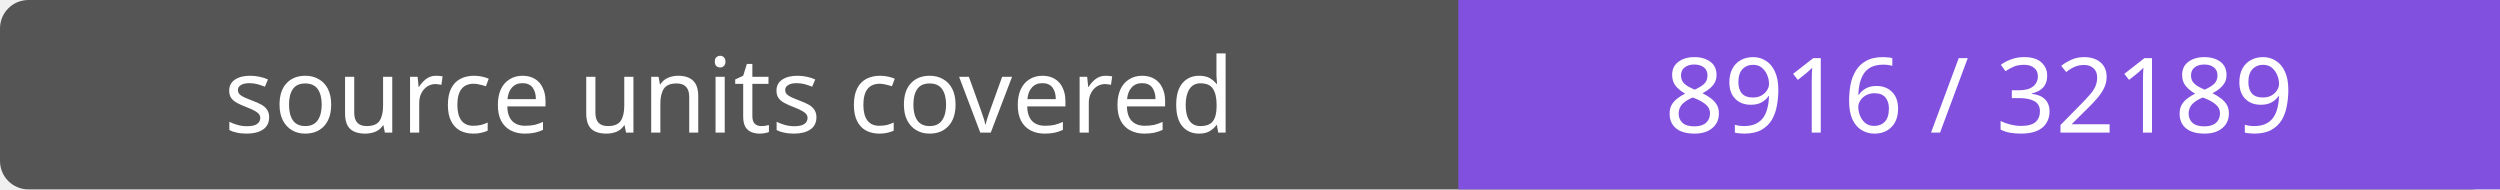
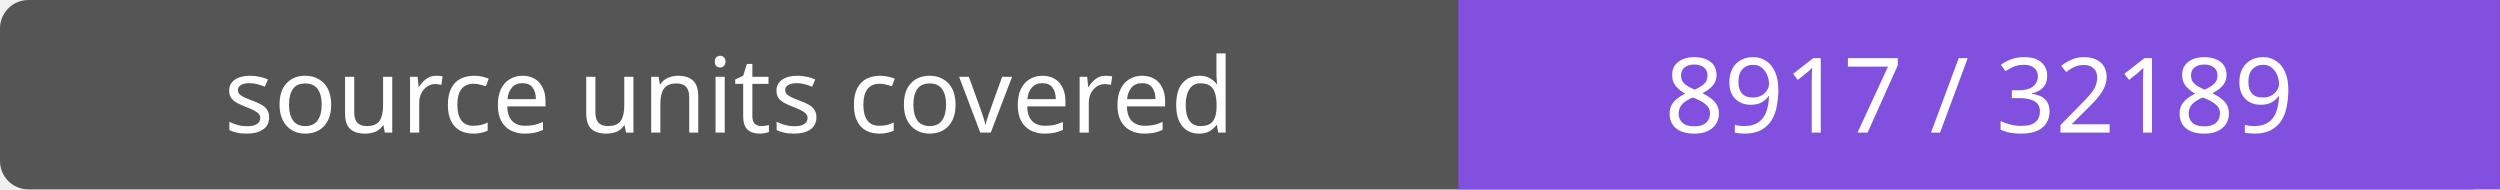
- <svg xmlns="http://www.w3.org/2000/svg" width="264" height="20" role="img" aria-label="source units covered: 8916 / 32189">
+ <svg xmlns="http://www.w3.org/2000/svg" width="264" height="20" role="img" aria-label="source units covered: 8917 / 32189">
  <rect width="264" height="20" rx="3" fill="#555" />
  <path fill="#8250df" d="M154 0h110v20H154z" />
  <g fill="#fff" text-anchor="middle" font-family="Verdana,sans-serif" font-size="11">
    <text x="77.0" y="14">source units covered</text>
-     <text x="209.0" y="14">8916 / 32189</text>
+     <text x="209.0" y="14">8917 / 32189</text>
  </g>
</svg>
